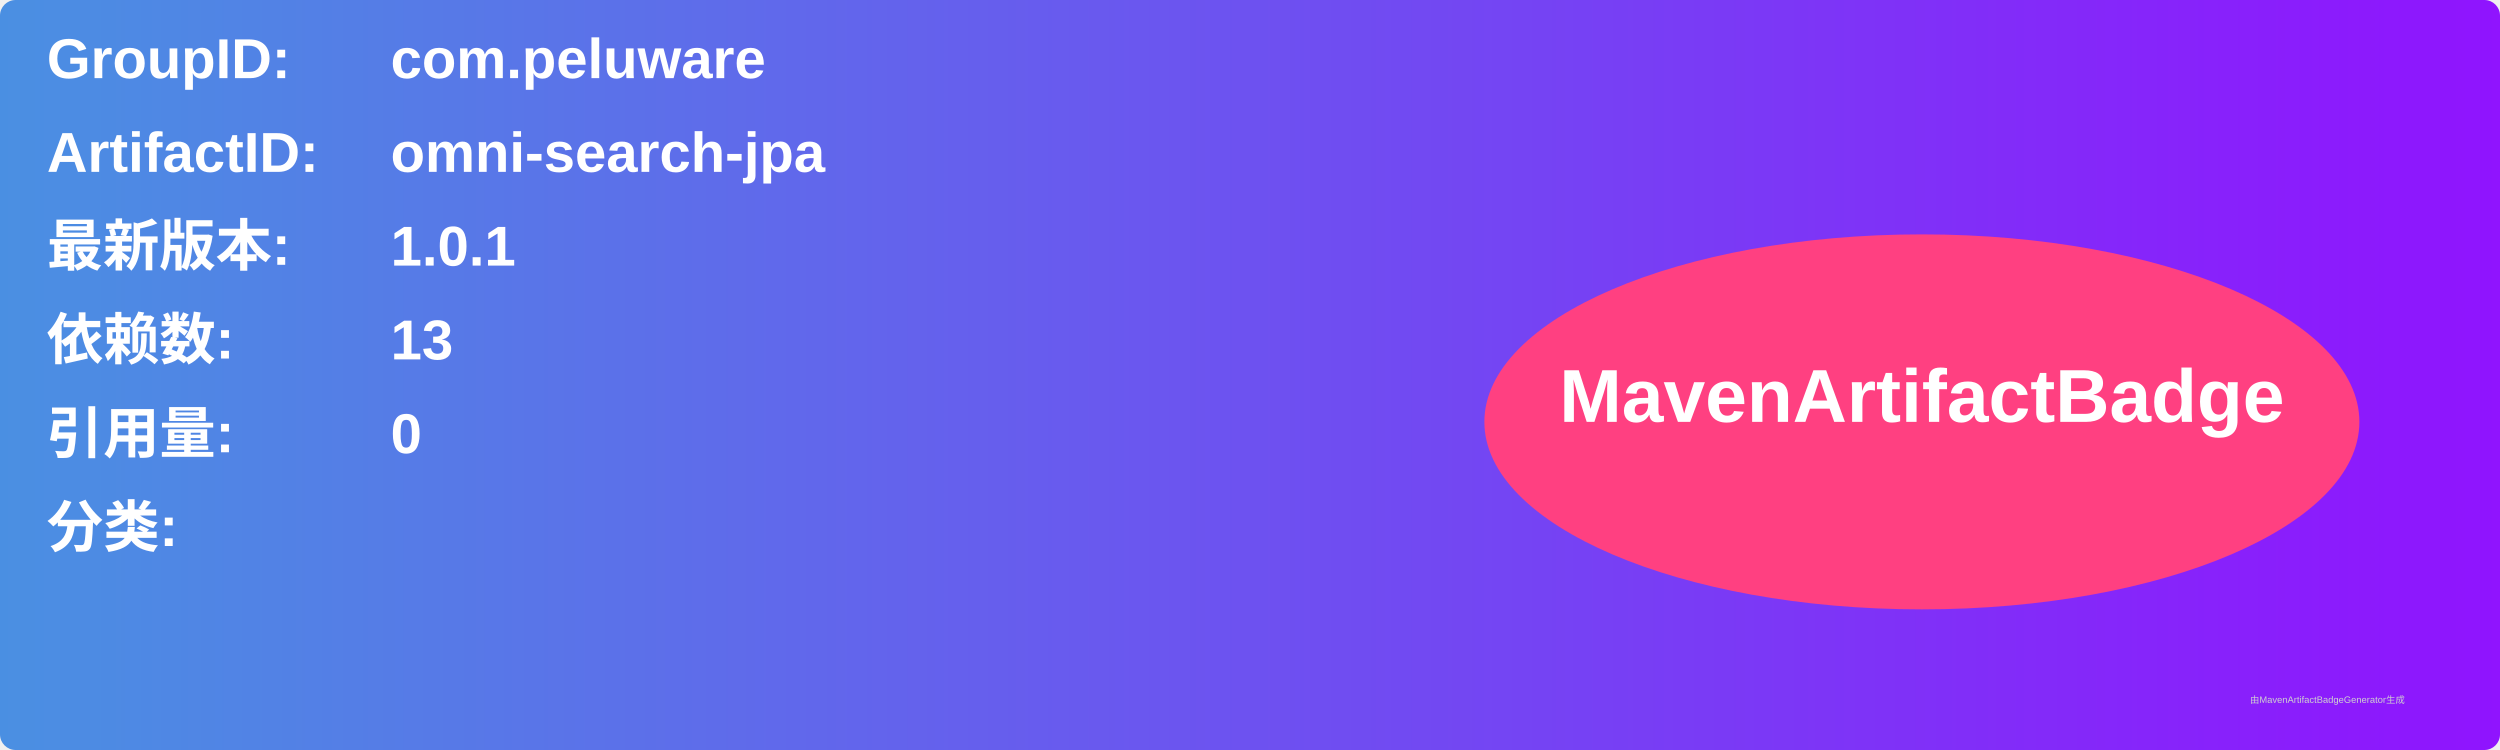
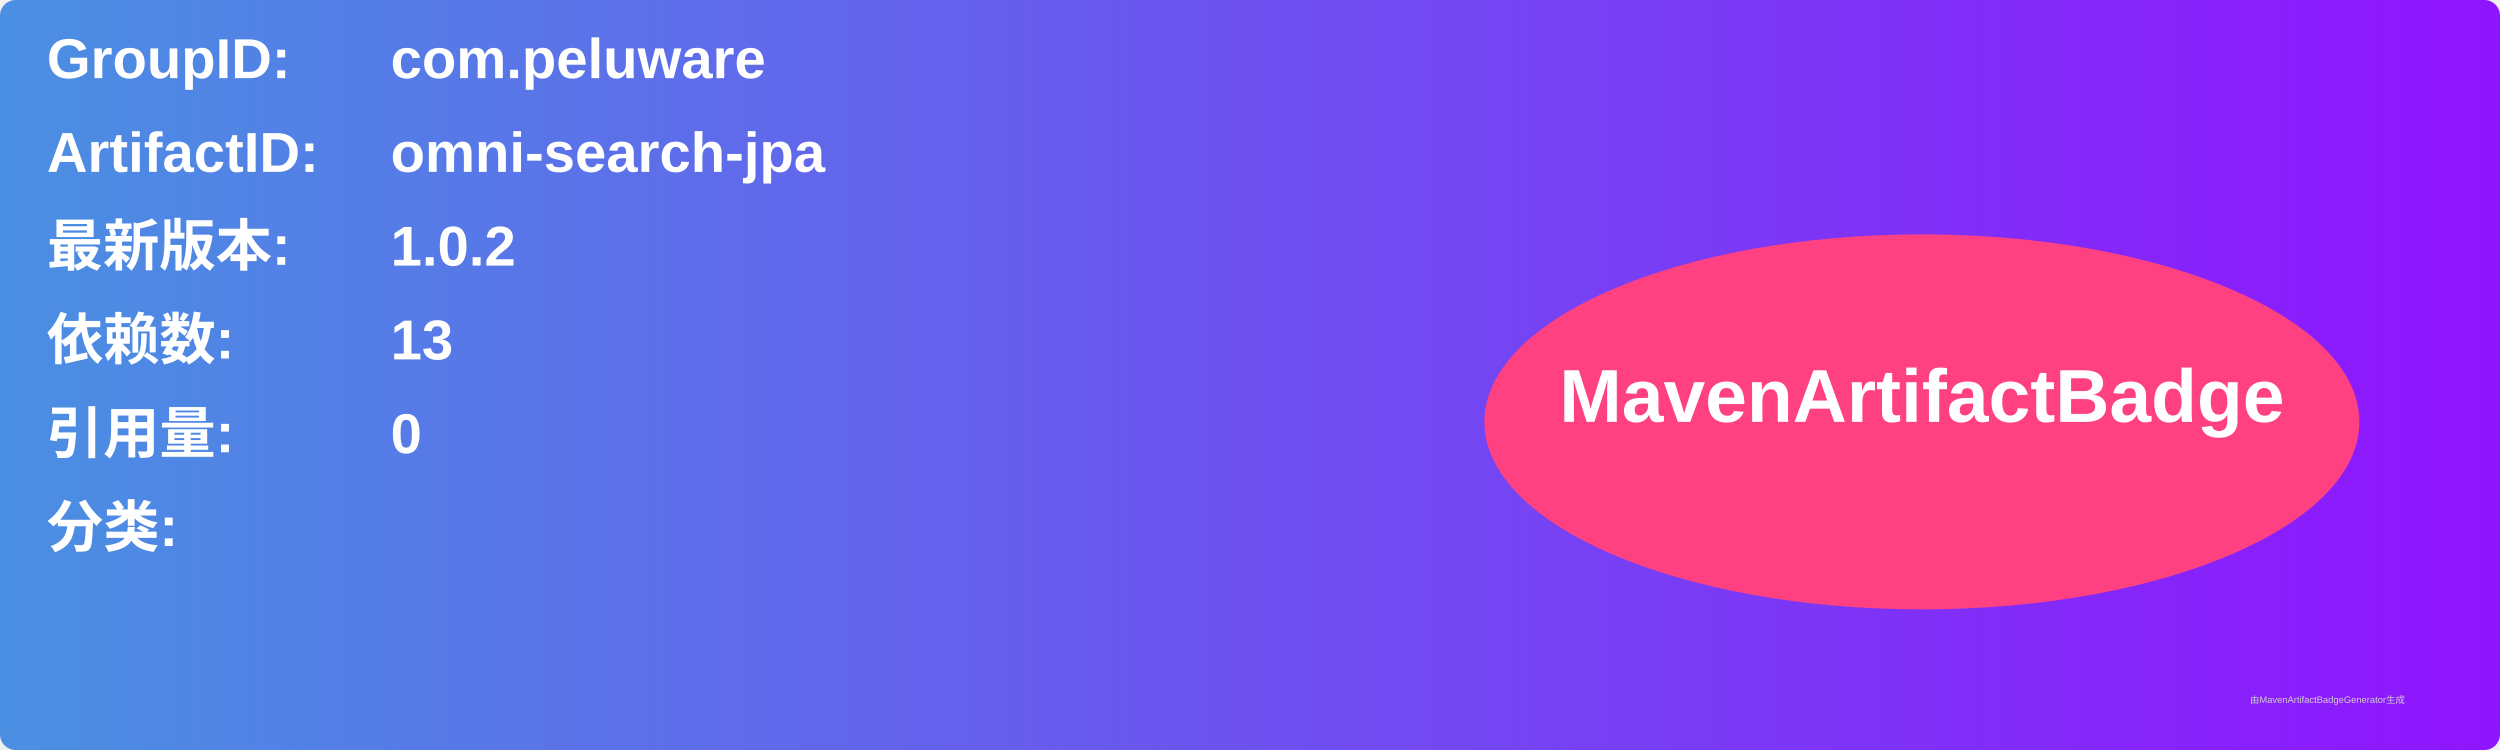
<svg xmlns="http://www.w3.org/2000/svg" width="800" height="240" viewBox="0 0 800 240">
  <linearGradient id="grad" x1="0%" y1="0%" x2="100%" y2="0%">
    <stop offset="0%" stop-color="#4a90e2" />
    <stop offset="100%" stop-color="#9013fe" />
  </linearGradient>
  <rect width="100%" height="100%" rx="5" ry="5" fill="url(#grad)" />
  <g transform="translate(15, 15)">
    <text x="0" y="10" font-family="Arial" font-size="18" fill="white" font-weight="bold" width="260">GroupID:</text>
    <text x="110" y="10" font-family="Arial" font-size="18" fill="white" font-weight="bold" width="460">com.peluware</text>
    <text x="0" y="40" font-family="Arial" font-size="18" fill="white" font-weight="bold" width="260">ArtifactID:</text>
    <text x="110" y="40" font-family="Arial" font-size="18" fill="white" font-weight="bold" width="460">omni-search-jpa</text>
    <text x="0" y="70" font-family="Arial" font-size="18" fill="white" font-weight="bold">最新版本:</text>
    <text x="110" y="70" font-family="Arial" font-size="18" fill="white" font-weight="bold">
-       <tspan font-weight="bold">1.0.1</tspan>
+       <tspan font-weight="bold">1.0.2</tspan>
    </text>
    <text x="0" y="100" font-family="Arial" font-size="18" fill="white" font-weight="bold">依赖数: </text>
    <text x="110" y="100" font-family="Arial" font-size="18" fill="white">
      <tspan font-weight="bold">13</tspan>
    </text>
    <text x="0" y="130" font-family="Arial" font-size="18" fill="white" font-weight="bold">引用量: </text>
    <text x="110" y="130" font-family="Arial" font-size="18" fill="white">
      <tspan font-weight="bold">0</tspan>
    </text>
    <text x="0" y="160" font-family="Arial" font-size="18" fill="white" font-weight="bold">分类:</text>
    <text x="10" y="190" font-family="Arial" font-size="10" fill="white">
      <tspan font-weight="bold" />
    </text>
    <ellipse cx="600" cy="120" rx="140" ry="60" fill="#ff4081" />
    <text x="600" y="120" text-anchor="middle" font-family="Arial" font-size="24" fill="white" font-weight="bold">MavenArtifactBadge</text>
  </g>
  <text x="720" y="225" font-family="Arial" font-size="3" fill="#d0d0d0">由MavenArtifactBadgeGenerator生成</text>
</svg>
